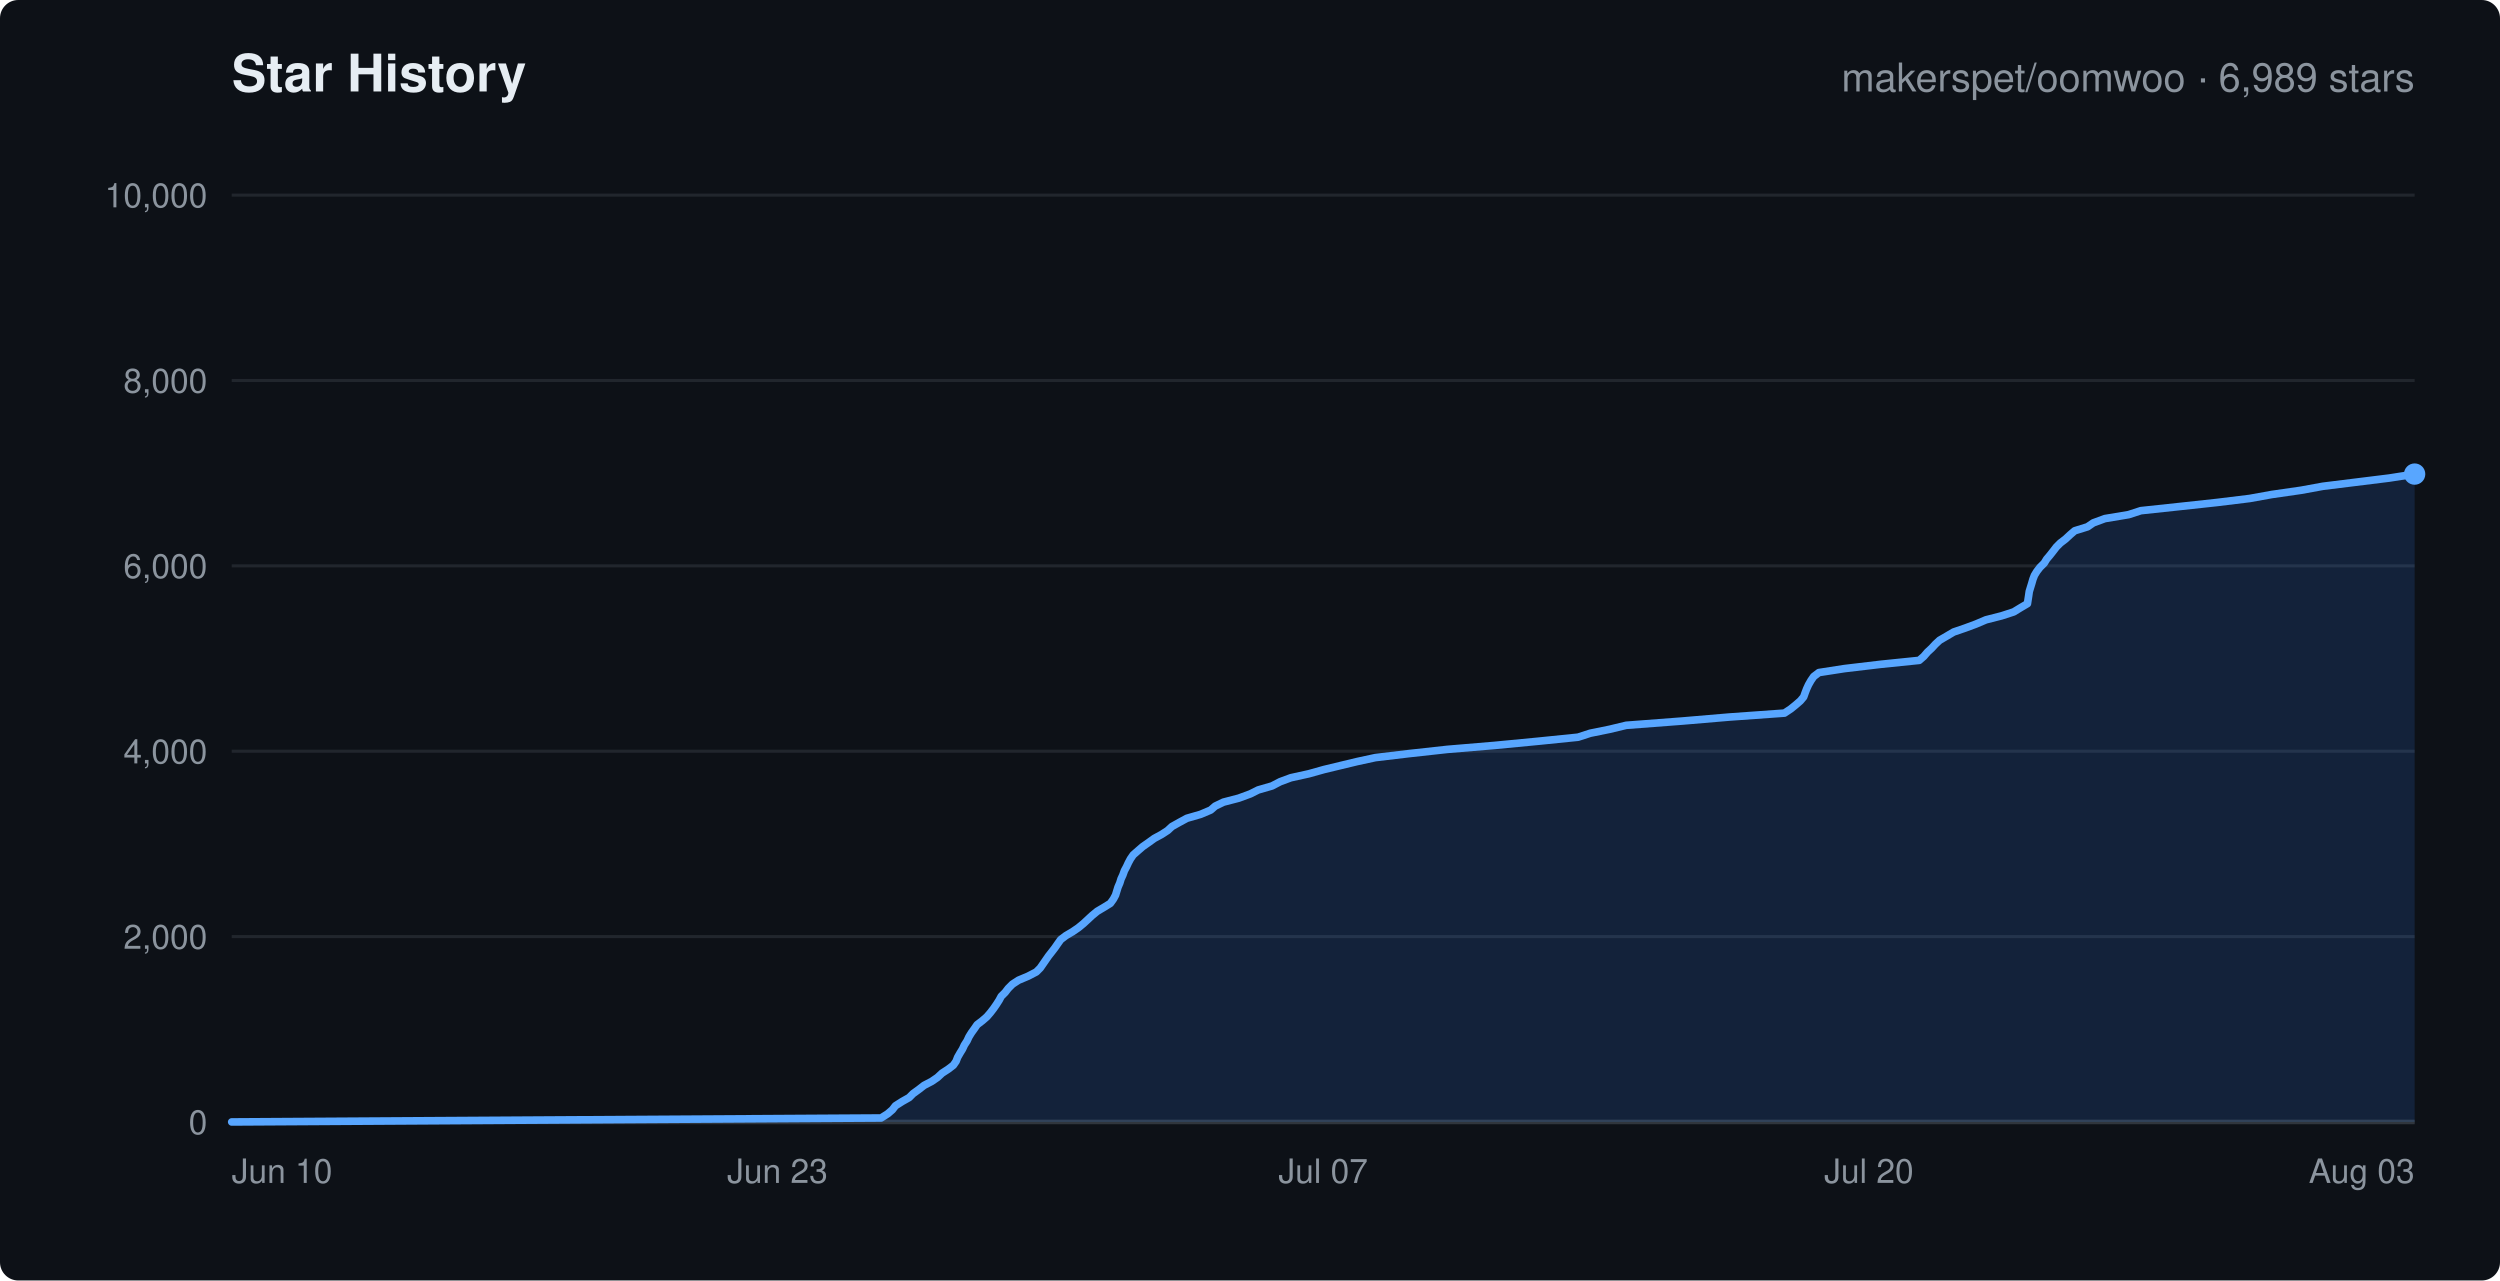
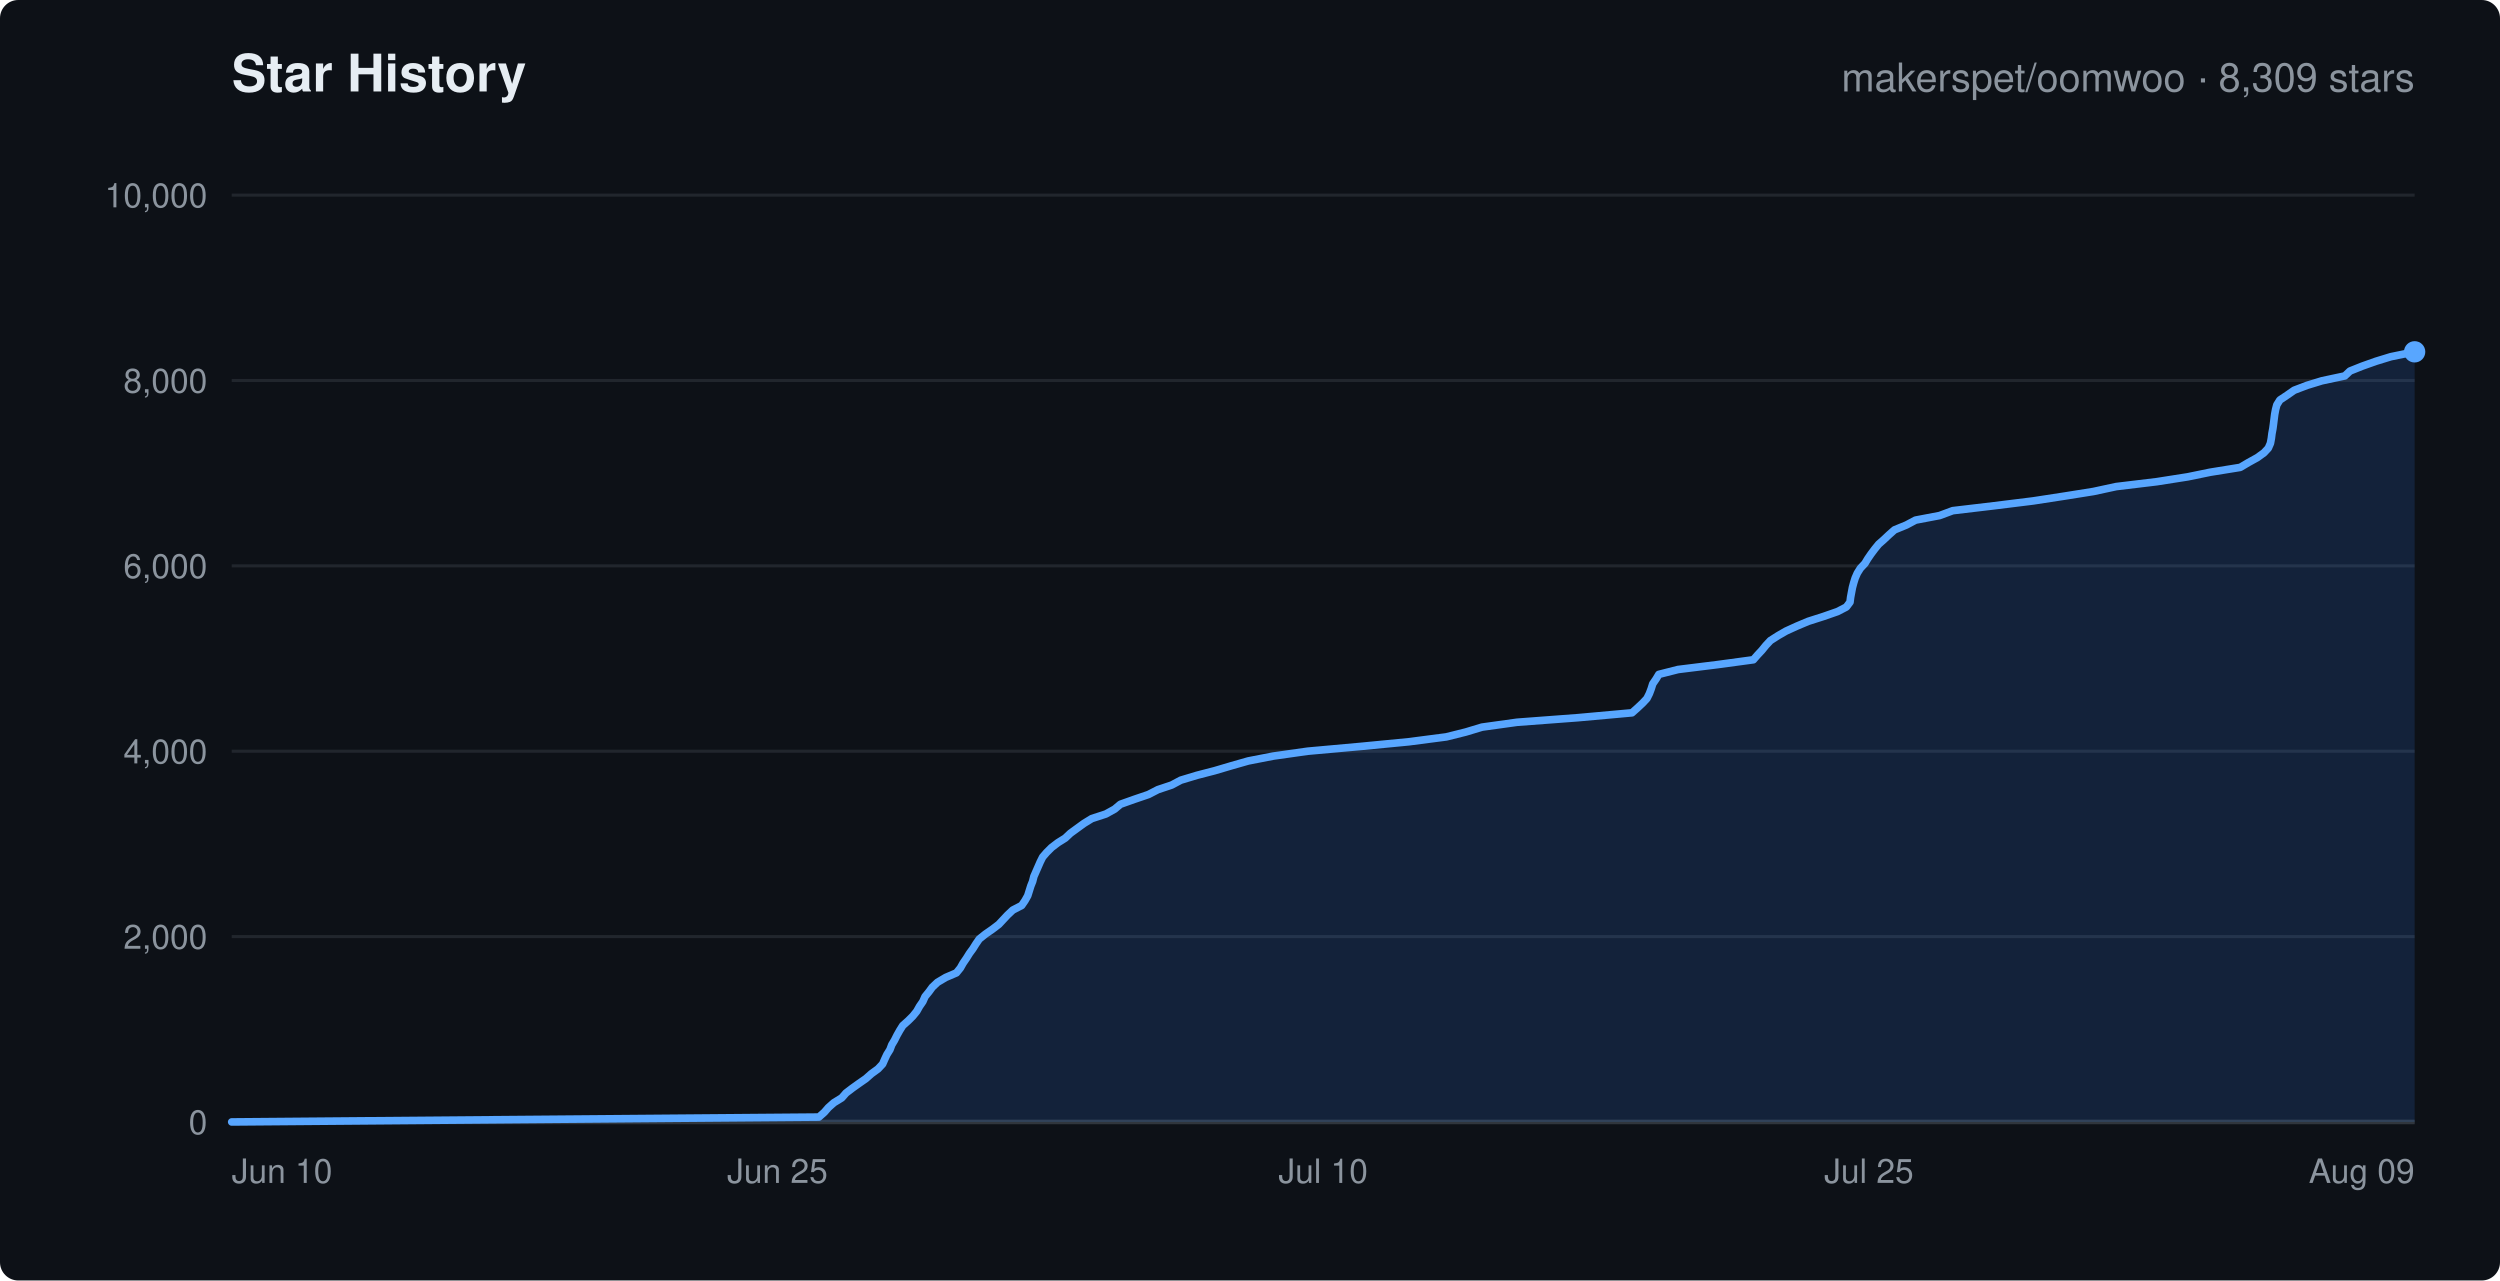
<svg xmlns="http://www.w3.org/2000/svg" width="820" height="420" viewBox="0 0 820 420" font-family="-apple-system,Segoe UI,Helvetica,Arial,sans-serif">
  <rect width="820" height="420" rx="6" fill="#0d1117" />
  <text x="76" y="30" fill="#e6edf3" font-size="17" font-weight="600">Star History</text>
-   <text x="792" y="30" text-anchor="end" fill="#8b949e" font-size="13">makerspet/oomwoo · 6,989 stars</text>
+   <text x="792" y="30" text-anchor="end" fill="#8b949e" font-size="13">makerspet/oomwoo · 8,309 stars</text>
  <line x1="76" y1="368.0" x2="792" y2="368.0" stroke="#21262d" stroke-width="1" />
  <text x="68" y="372.0" text-anchor="end" fill="#8b949e" font-size="11">0</text>
  <line x1="76" y1="307.2" x2="792" y2="307.2" stroke="#21262d" stroke-width="1" />
  <text x="68" y="311.2" text-anchor="end" fill="#8b949e" font-size="11">2,000</text>
  <line x1="76" y1="246.4" x2="792" y2="246.4" stroke="#21262d" stroke-width="1" />
  <text x="68" y="250.4" text-anchor="end" fill="#8b949e" font-size="11">4,000</text>
  <line x1="76" y1="185.6" x2="792" y2="185.6" stroke="#21262d" stroke-width="1" />
  <text x="68" y="189.6" text-anchor="end" fill="#8b949e" font-size="11">6,000</text>
  <line x1="76" y1="124.8" x2="792" y2="124.8" stroke="#21262d" stroke-width="1" />
  <text x="68" y="128.8" text-anchor="end" fill="#8b949e" font-size="11">8,000</text>
  <line x1="76" y1="64.0" x2="792" y2="64.0" stroke="#21262d" stroke-width="1" />
  <text x="68" y="68.0" text-anchor="end" fill="#8b949e" font-size="11">10,000</text>
  <text x="76.0" y="388" text-anchor="start" fill="#8b949e" font-size="11">Jun 10</text>
-   <text x="255.0" y="388" text-anchor="middle" fill="#8b949e" font-size="11">Jun 23</text>
-   <text x="434.0" y="388" text-anchor="middle" fill="#8b949e" font-size="11">Jul 07</text>
-   <text x="613.0" y="388" text-anchor="middle" fill="#8b949e" font-size="11">Jul 20</text>
-   <text x="792.0" y="388" text-anchor="end" fill="#8b949e" font-size="11">Aug 03</text>
+   <text x="255.0" y="388" text-anchor="middle" fill="#8b949e" font-size="11">Jun 25</text>
+   <text x="434.0" y="388" text-anchor="middle" fill="#8b949e" font-size="11">Jul 10</text>
+   <text x="613.0" y="388" text-anchor="middle" fill="#8b949e" font-size="11">Jul 25</text>
+   <text x="792.0" y="388" text-anchor="end" fill="#8b949e" font-size="11">Aug 09</text>
  <line x1="76" y1="368" x2="792" y2="368" stroke="#30363d" stroke-width="1.5" />
-   <polygon points="76.0,368.0 76.0,368.0 289.0,366.7 291.2,365.3 292.7,364.0 293.7,362.7 295.9,361.3 298.2,360.0 299.5,358.7 301.3,357.4 303.1,356.0 305.6,354.7 307.5,353.4 309.0,352.0 311.0,350.7 312.7,349.4 313.6,348.1 314.1,346.8 314.9,345.4 315.7,344.1 316.3,342.8 317.2,341.4 317.8,340.1 318.6,338.8 319.6,337.4 320.5,336.1 322.2,334.8 323.7,333.5 324.9,332.1 325.9,330.8 326.8,329.5 327.7,328.1 328.4,326.8 329.7,325.5 330.7,324.2 332.1,322.8 334.1,321.5 337.2,320.2 339.9,318.8 341.2,317.5 342.1,316.2 343.0,314.9 343.9,313.6 345.0,312.2 346.0,310.9 346.9,309.6 347.9,308.2 349.6,306.9 351.8,305.6 353.7,304.3 355.4,302.9 356.8,301.6 358.2,300.3 359.9,298.9 362.1,297.6 364.2,296.3 365.2,294.9 365.9,293.6 366.3,292.3 366.7,291.0 367.3,289.6 367.7,288.3 368.3,287.0 368.8,285.6 369.5,284.3 370.1,283.0 370.8,281.7 371.7,280.4 373.3,279.0 374.8,277.7 376.8,276.3 378.6,275.0 381.0,273.7 383.0,272.4 384.4,271.1 386.9,269.7 389.3,268.4 393.8,267.1 397.1,265.7 398.6,264.4 401.3,263.1 406.3,261.8 410.1,260.4 412.7,259.1 417.2,257.8 419.9,256.4 423.4,255.1 429.3,253.8 434.3,252.4 439.7,251.1 445.1,249.8 451.1,248.5 462.0,247.2 474.7,245.8 490.2,244.5 504.8,243.1 517.6,241.8 521.6,240.5 528.0,239.2 533.4,237.9 551.8,236.5 567.1,235.2 585.3,233.9 587.4,232.5 589.0,231.2 590.5,229.9 591.6,228.6 592.1,227.2 592.6,225.9 593.2,224.6 594.0,223.2 594.9,221.9 596.6,220.6 605.0,219.3 616.8,217.9 629.5,216.6 631.0,215.3 632.2,213.9 633.6,212.6 634.8,211.3 636.2,210.0 638.6,208.6 640.8,207.3 644.6,206.0 648.1,204.7 651.4,203.3 656.5,202.0 660.5,200.7 662.8,199.3 665.0,198.0 665.2,196.7 665.4,195.4 665.6,194.0 666.0,192.7 666.4,191.4 666.8,190.0 667.3,188.7 668.1,187.4 669.1,186.1 670.5,184.7 671.3,183.4 672.4,182.1 673.5,180.7 674.5,179.4 675.8,178.1 677.5,176.8 679.0,175.4 680.5,174.1 684.7,172.8 686.6,171.5 690.4,170.1 698.2,168.8 702.2,167.5 715.3,166.1 727.3,164.8 737.9,163.5 745.1,162.2 754.8,160.8 761.9,159.5 772.4,158.2 783.7,156.8 792.0,155.5 792.0,368.0" fill="rgba(56,139,253,0.15)" stroke="none" />
-   <polyline points="76.0,368.0 289.0,366.7 291.2,365.3 292.7,364.0 293.7,362.7 295.9,361.3 298.2,360.0 299.5,358.7 301.3,357.4 303.1,356.0 305.6,354.7 307.5,353.4 309.0,352.0 311.0,350.7 312.7,349.4 313.6,348.1 314.1,346.8 314.9,345.4 315.7,344.1 316.3,342.8 317.2,341.4 317.8,340.1 318.6,338.8 319.6,337.4 320.5,336.1 322.2,334.8 323.7,333.5 324.9,332.1 325.9,330.8 326.8,329.5 327.7,328.1 328.4,326.8 329.7,325.5 330.7,324.2 332.1,322.8 334.1,321.5 337.2,320.2 339.9,318.8 341.2,317.5 342.1,316.2 343.0,314.9 343.9,313.6 345.0,312.2 346.0,310.9 346.9,309.6 347.9,308.2 349.6,306.9 351.8,305.6 353.7,304.3 355.4,302.9 356.8,301.6 358.2,300.3 359.9,298.9 362.1,297.6 364.2,296.3 365.2,294.9 365.9,293.6 366.3,292.3 366.7,291.0 367.3,289.6 367.7,288.3 368.3,287.0 368.8,285.6 369.5,284.3 370.1,283.0 370.8,281.7 371.7,280.4 373.3,279.0 374.8,277.7 376.8,276.3 378.6,275.0 381.0,273.7 383.0,272.4 384.4,271.1 386.9,269.7 389.3,268.4 393.8,267.1 397.1,265.7 398.6,264.4 401.3,263.1 406.3,261.8 410.1,260.4 412.7,259.1 417.2,257.8 419.9,256.4 423.4,255.1 429.3,253.8 434.3,252.4 439.7,251.1 445.1,249.8 451.1,248.5 462.0,247.2 474.7,245.8 490.2,244.5 504.8,243.1 517.6,241.8 521.6,240.5 528.0,239.2 533.4,237.9 551.8,236.5 567.1,235.2 585.3,233.9 587.4,232.5 589.0,231.2 590.5,229.9 591.6,228.6 592.1,227.2 592.6,225.9 593.2,224.6 594.0,223.2 594.9,221.9 596.6,220.6 605.0,219.3 616.8,217.9 629.5,216.6 631.0,215.3 632.2,213.9 633.6,212.6 634.8,211.3 636.2,210.0 638.6,208.6 640.8,207.3 644.6,206.0 648.1,204.7 651.4,203.3 656.5,202.0 660.5,200.7 662.8,199.3 665.0,198.0 665.2,196.7 665.4,195.4 665.6,194.0 666.0,192.7 666.4,191.4 666.8,190.0 667.3,188.7 668.1,187.4 669.1,186.1 670.5,184.7 671.3,183.4 672.4,182.1 673.5,180.7 674.5,179.4 675.8,178.1 677.5,176.8 679.0,175.4 680.5,174.1 684.7,172.8 686.6,171.5 690.4,170.1 698.2,168.8 702.2,167.5 715.3,166.1 727.3,164.8 737.9,163.5 745.1,162.2 754.8,160.8 761.9,159.5 772.4,158.2 783.7,156.8 792.0,155.5" fill="none" stroke="#58a6ff" stroke-width="2.5" stroke-linejoin="round" stroke-linecap="round" />
-   <circle cx="792.0" cy="155.5" r="3.5" fill="#58a6ff" />
+   <polygon points="76.0,368.0 76.0,368.0 268.6,366.4 270.4,364.8 271.7,363.3 273.5,361.7 276.1,360.1 277.5,358.5 279.6,356.9 281.7,355.4 284.0,353.8 285.8,352.2 288.0,350.6 289.5,349.0 290.2,347.4 290.9,345.9 291.9,344.3 292.5,342.7 293.4,341.2 294.2,339.6 295.1,338.0 296.1,336.4 297.9,334.8 299.4,333.3 300.7,331.7 301.6,330.1 302.7,328.5 303.4,326.9 304.7,325.3 305.8,323.8 307.5,322.2 310.2,320.6 313.7,319.1 315.0,317.5 315.9,315.9 317.0,314.3 318.0,312.7 319.1,311.2 320.1,309.6 321.2,308.0 323.2,306.4 325.5,304.8 327.6,303.2 329.0,301.7 330.5,300.1 332.2,298.5 335.1,297.0 336.2,295.4 337.1,293.8 337.6,292.2 338.1,290.6 338.7,289.1 339.1,287.5 339.8,285.9 340.5,284.3 341.2,282.7 342.0,281.1 343.3,279.6 344.9,278.0 347.0,276.4 349.4,274.9 351.1,273.3 353.3,271.7 355.5,270.1 358.1,268.5 362.7,267.0 365.6,265.4 367.5,263.8 372.0,262.2 376.7,260.6 379.8,259.0 384.3,257.5 387.3,255.9 392.6,254.3 398.4,252.8 403.8,251.2 409.4,249.6 417.6,248.0 428.9,246.4 446.6,244.8 462.1,243.3 474.4,241.7 480.8,240.1 486.1,238.5 497.6,236.9 517.6,235.4 535.3,233.8 537.1,232.2 538.8,230.6 540.2,229.1 541.0,227.5 541.6,225.9 542.1,224.3 543.2,222.7 544.1,221.2 550.4,219.6 563.3,218.0 575.1,216.4 576.5,214.8 577.9,213.3 579.2,211.7 580.7,210.1 583.2,208.5 585.8,207.0 589.3,205.4 593.1,203.8 598.1,202.2 602.7,200.6 605.6,199.1 606.8,197.5 607.0,195.9 607.3,194.3 607.6,192.7 608.0,191.2 608.5,189.6 609.2,188.0 610.2,186.4 611.7,184.8 612.6,183.3 613.7,181.7 614.9,180.1 616.2,178.5 617.9,177.0 619.6,175.4 621.4,173.8 625.3,172.2 628.3,170.6 636.2,169.1 640.5,167.5 654.0,165.9 666.9,164.3 677.3,162.7 686.7,161.2 694.1,159.6 707.4,158.0 717.6,156.4 724.9,154.9 734.8,153.3 737.5,151.7 740.4,150.1 742.6,148.5 744.0,147.0 744.7,145.4 745.0,143.8 745.2,142.2 745.5,140.6 745.7,139.1 745.9,137.5 746.1,135.9 746.4,134.3 746.8,132.8 747.8,131.2 750.2,129.6 752.5,128.0 756.7,126.4 761.6,124.9 769.1,123.3 770.8,121.7 774.8,120.1 779.3,118.5 784.2,117.0 792.0,115.4 792.0,368.0" fill="rgba(56,139,253,0.15)" stroke="none" />
+   <polyline points="76.0,368.0 268.6,366.4 270.4,364.8 271.7,363.3 273.5,361.7 276.1,360.1 277.5,358.5 279.6,356.9 281.7,355.4 284.0,353.8 285.8,352.2 288.0,350.6 289.5,349.0 290.2,347.4 290.9,345.9 291.9,344.3 292.5,342.7 293.4,341.2 294.2,339.6 295.1,338.0 296.1,336.4 297.9,334.8 299.4,333.3 300.7,331.7 301.6,330.1 302.7,328.5 303.4,326.9 304.7,325.3 305.8,323.8 307.5,322.2 310.2,320.6 313.7,319.1 315.0,317.5 315.9,315.9 317.0,314.3 318.0,312.7 319.1,311.2 320.1,309.6 321.2,308.0 323.2,306.4 325.5,304.8 327.6,303.2 329.0,301.7 330.5,300.1 332.2,298.5 335.1,297.0 336.2,295.4 337.1,293.8 337.6,292.2 338.1,290.6 338.7,289.1 339.1,287.5 339.8,285.9 340.5,284.3 341.2,282.7 342.0,281.1 343.3,279.6 344.9,278.0 347.0,276.4 349.4,274.9 351.1,273.3 353.3,271.7 355.5,270.1 358.1,268.5 362.7,267.0 365.6,265.4 367.5,263.8 372.0,262.2 376.7,260.6 379.8,259.0 384.3,257.5 387.3,255.9 392.6,254.3 398.4,252.8 403.8,251.2 409.4,249.6 417.6,248.0 428.9,246.4 446.6,244.8 462.1,243.3 474.4,241.7 480.8,240.1 486.1,238.5 497.6,236.9 517.6,235.4 535.3,233.8 537.1,232.2 538.8,230.6 540.2,229.1 541.0,227.5 541.6,225.9 542.1,224.3 543.2,222.7 544.1,221.2 550.4,219.6 563.3,218.0 575.1,216.4 576.5,214.8 577.9,213.3 579.2,211.7 580.7,210.1 583.2,208.5 585.8,207.0 589.3,205.4 593.1,203.8 598.1,202.2 602.7,200.6 605.6,199.1 606.8,197.5 607.0,195.9 607.3,194.3 607.6,192.7 608.0,191.2 608.5,189.6 609.2,188.0 610.2,186.4 611.7,184.8 612.6,183.3 613.7,181.7 614.9,180.1 616.2,178.5 617.9,177.0 619.6,175.4 621.4,173.8 625.3,172.2 628.3,170.6 636.2,169.1 640.5,167.5 654.0,165.9 666.9,164.3 677.3,162.7 686.7,161.2 694.1,159.6 707.4,158.0 717.6,156.4 724.9,154.9 734.8,153.3 737.5,151.7 740.4,150.1 742.6,148.5 744.0,147.0 744.7,145.4 745.0,143.8 745.2,142.2 745.5,140.6 745.7,139.1 745.9,137.5 746.1,135.9 746.4,134.3 746.8,132.8 747.8,131.2 750.2,129.6 752.5,128.0 756.7,126.4 761.6,124.9 769.1,123.3 770.8,121.7 774.8,120.1 779.3,118.5 784.2,117.0 792.0,115.4" fill="none" stroke="#58a6ff" stroke-width="2.5" stroke-linejoin="round" stroke-linecap="round" />
+   <circle cx="792.0" cy="115.4" r="3.5" fill="#58a6ff" />
</svg>
